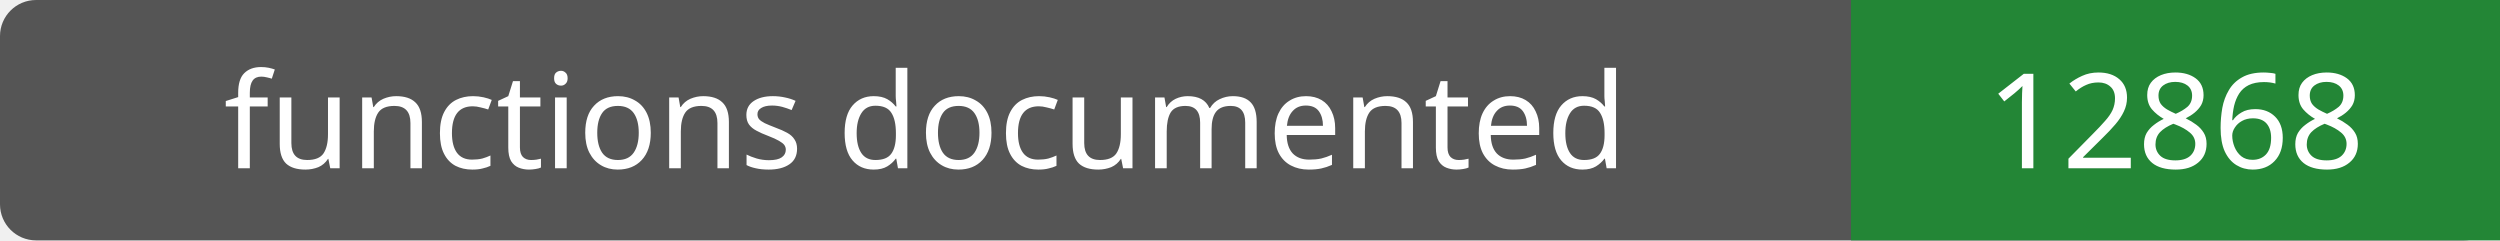
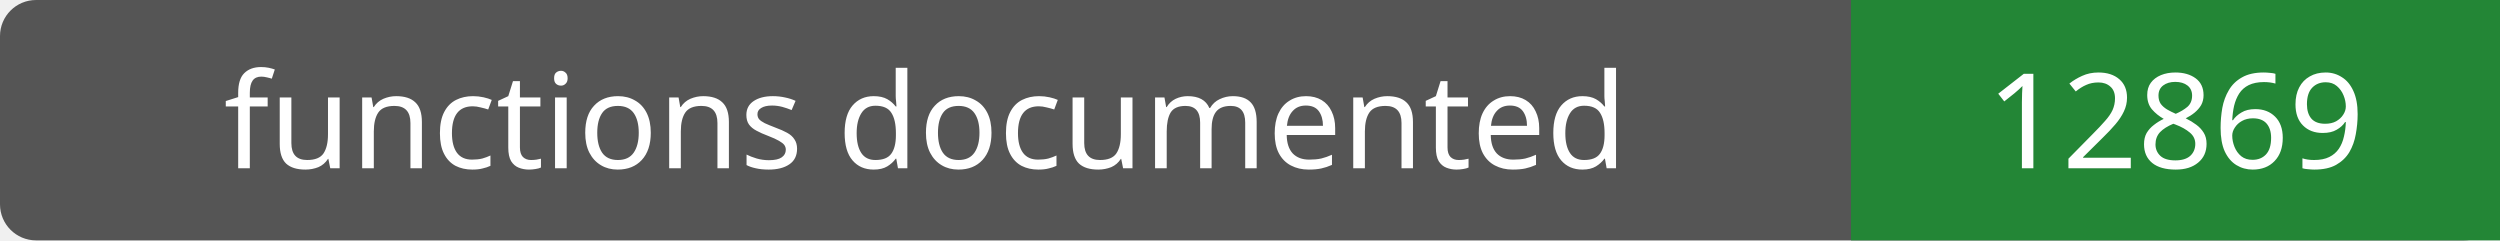
- <svg xmlns="http://www.w3.org/2000/svg" width="208" height="20" role="img" aria-label="functions documented: 12868">
+ <svg xmlns="http://www.w3.org/2000/svg" width="208" height="20" role="img" aria-label="functions documented: 12869">
  <rect width="208" height="20" rx="3" fill="#555" />
  <path fill="#238636" d="M154 0h54v20H154z" />
  <g fill="#fff" text-anchor="middle" font-family="Verdana,sans-serif" font-size="11">
    <text x="77.0" y="14">functions documented</text>
-     <text x="181.0" y="14">12868</text>
+     <text x="181.0" y="14">12869</text>
  </g>
</svg>
